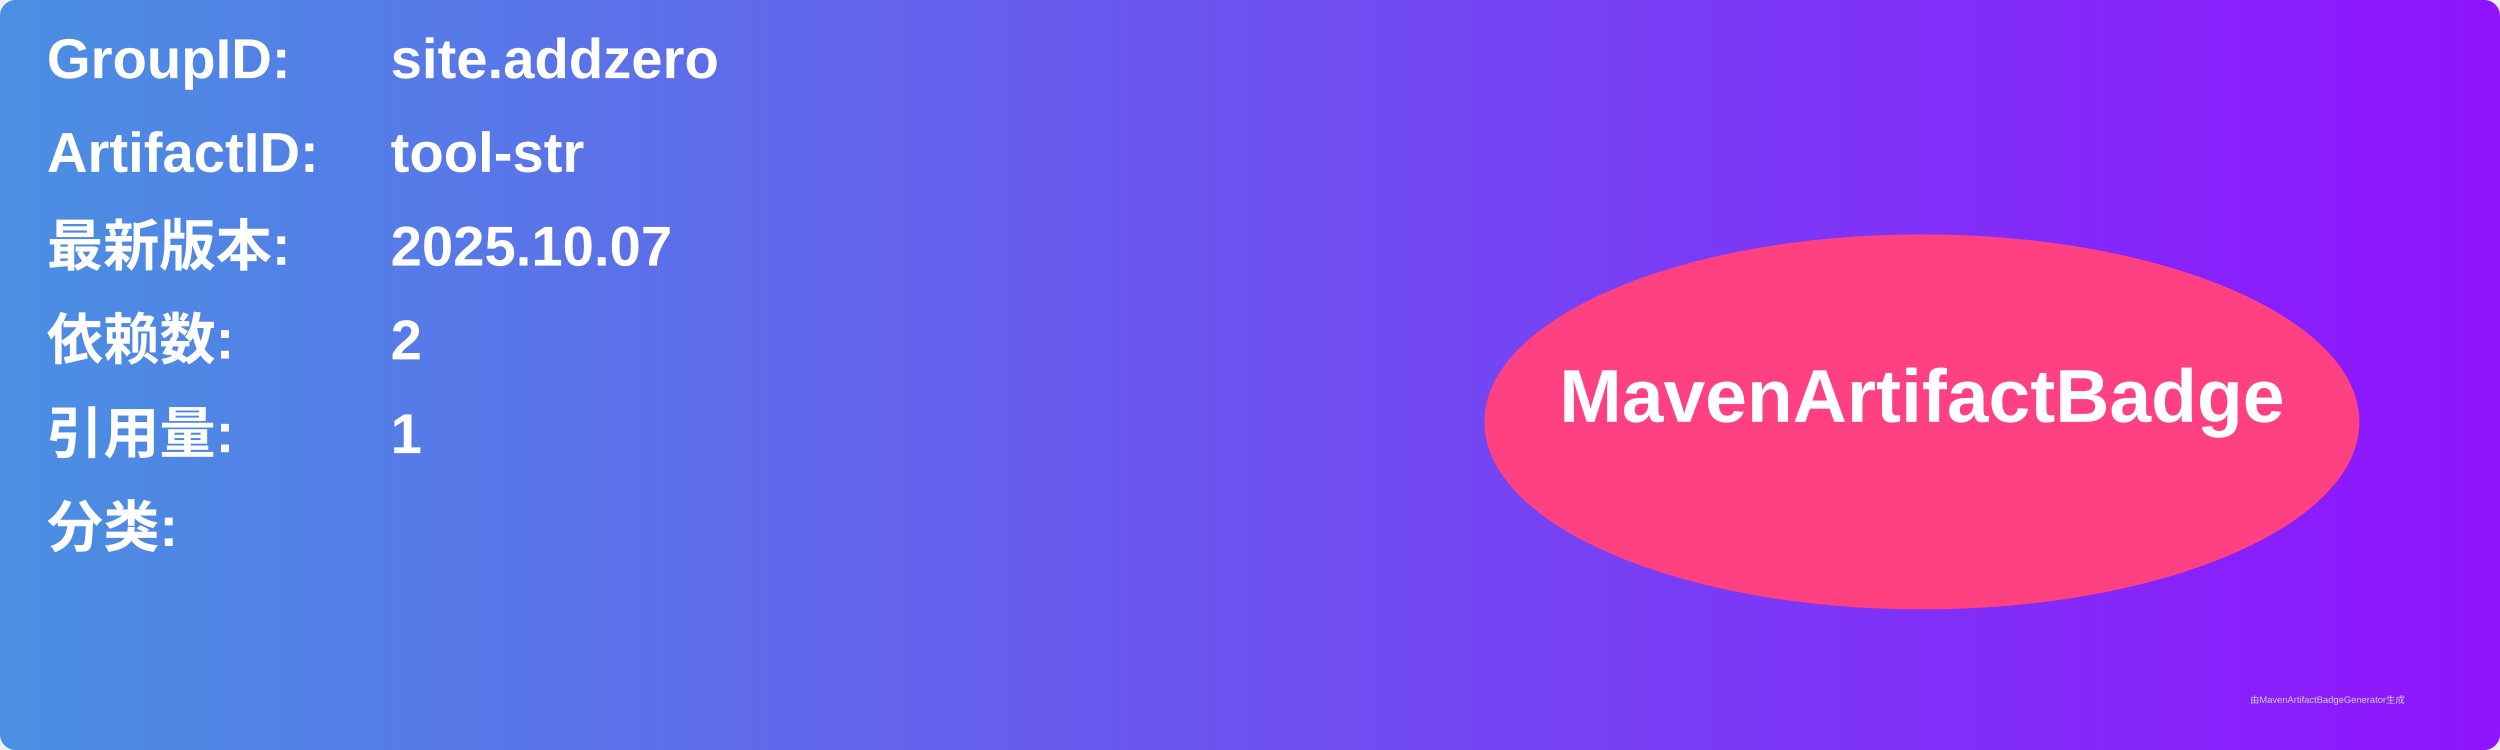
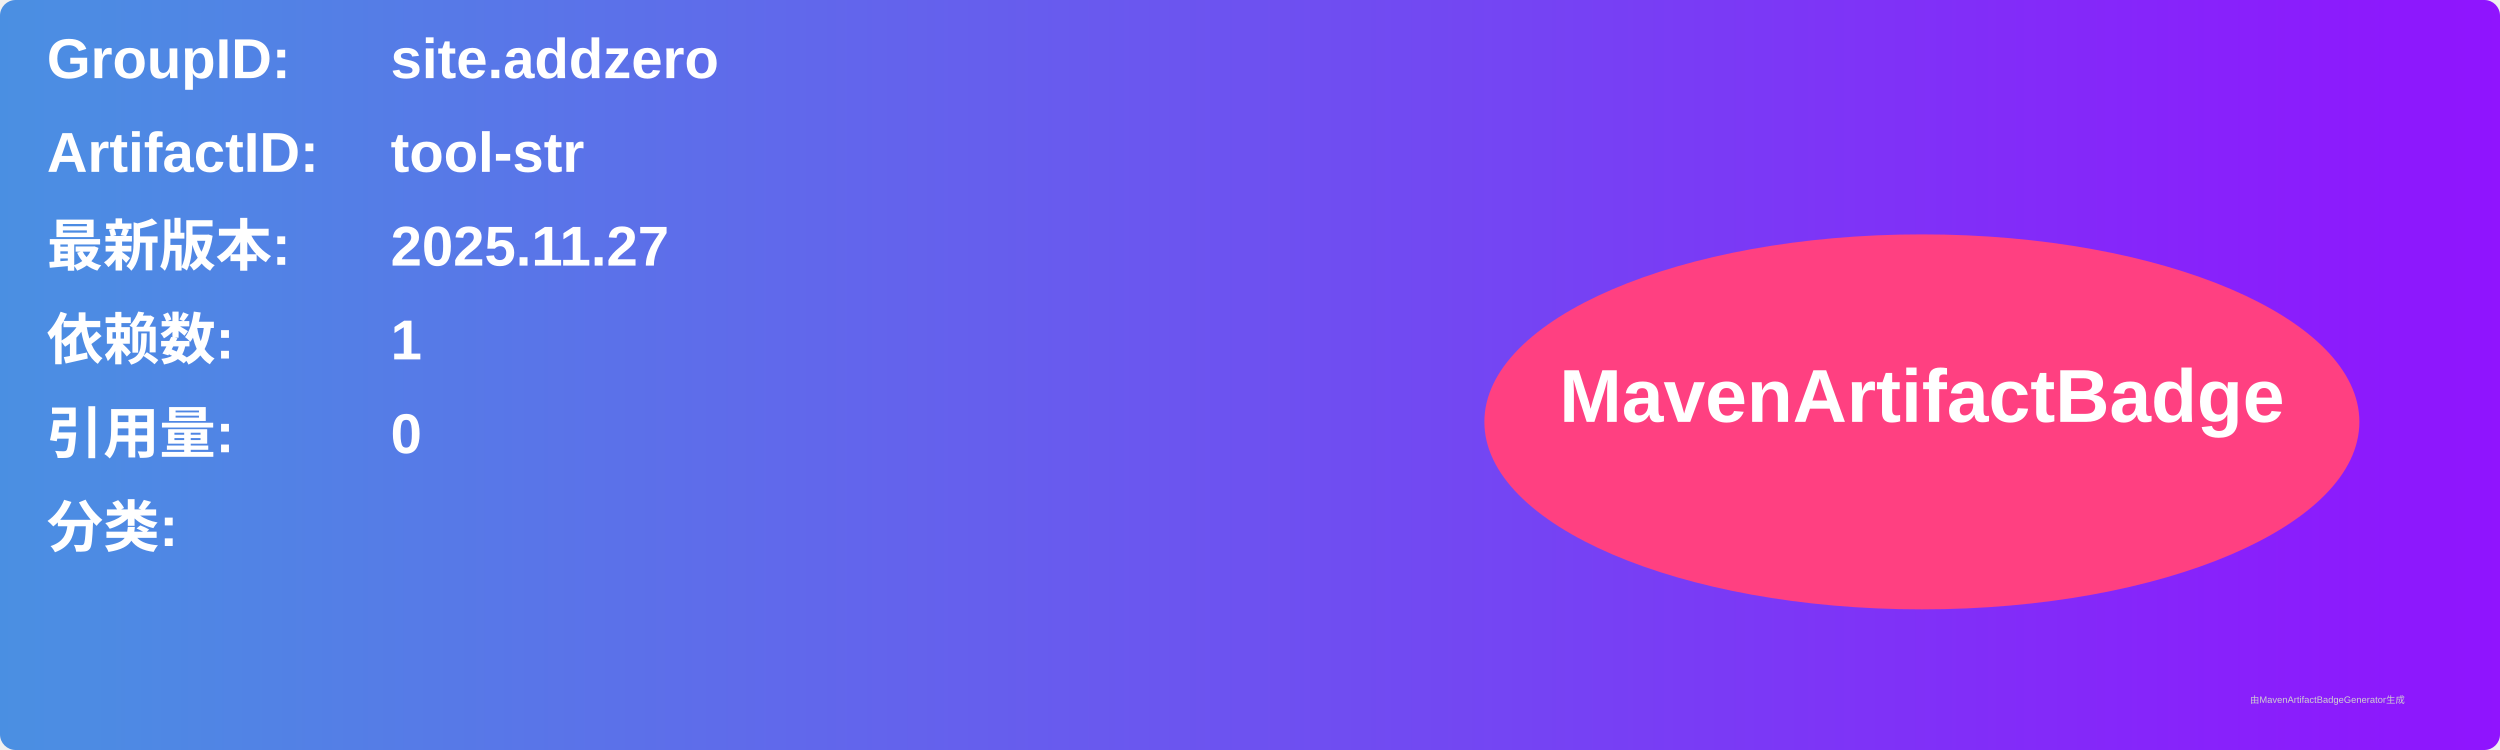
<svg xmlns="http://www.w3.org/2000/svg" width="800" height="240" viewBox="0 0 800 240">
  <linearGradient id="grad" x1="0%" y1="0%" x2="100%" y2="0%">
    <stop offset="0%" stop-color="#4a90e2" />
    <stop offset="100%" stop-color="#9013fe" />
  </linearGradient>
  <rect width="100%" height="100%" rx="5" ry="5" fill="url(#grad)" />
  <g transform="translate(15, 15)">
    <text x="0" y="10" font-family="Arial" font-size="18" fill="white" font-weight="bold" width="260">GroupID:</text>
    <text x="110" y="10" font-family="Arial" font-size="18" fill="white" font-weight="bold" width="460">site.addzero</text>
    <text x="0" y="40" font-family="Arial" font-size="18" fill="white" font-weight="bold" width="260">ArtifactID:</text>
    <text x="110" y="40" font-family="Arial" font-size="18" fill="white" font-weight="bold" width="460">tool-str</text>
    <text x="0" y="70" font-family="Arial" font-size="18" fill="white" font-weight="bold">最新版本:</text>
    <text x="110" y="70" font-family="Arial" font-size="18" fill="white" font-weight="bold">
-       <tspan font-weight="bold">2025.10.07</tspan>
+       <tspan font-weight="bold">2025.11.27</tspan>
    </text>
    <text x="0" y="100" font-family="Arial" font-size="18" fill="white" font-weight="bold">依赖数: </text>
    <text x="110" y="100" font-family="Arial" font-size="18" fill="white">
-       <tspan font-weight="bold">2</tspan>
+       <tspan font-weight="bold">1</tspan>
    </text>
    <text x="0" y="130" font-family="Arial" font-size="18" fill="white" font-weight="bold">引用量: </text>
    <text x="110" y="130" font-family="Arial" font-size="18" fill="white">
-       <tspan font-weight="bold">1</tspan>
+       <tspan font-weight="bold">0</tspan>
    </text>
    <text x="0" y="160" font-family="Arial" font-size="18" fill="white" font-weight="bold">分类:</text>
    <text x="10" y="190" font-family="Arial" font-size="10" fill="white">
      <tspan font-weight="bold" />
    </text>
    <ellipse cx="600" cy="120" rx="140" ry="60" fill="#ff4081" />
    <text x="600" y="120" text-anchor="middle" font-family="Arial" font-size="24" fill="white" font-weight="bold">MavenArtifactBadge</text>
  </g>
  <text x="720" y="225" font-family="Arial" font-size="3" fill="#d0d0d0">由MavenArtifactBadgeGenerator生成</text>
</svg>
